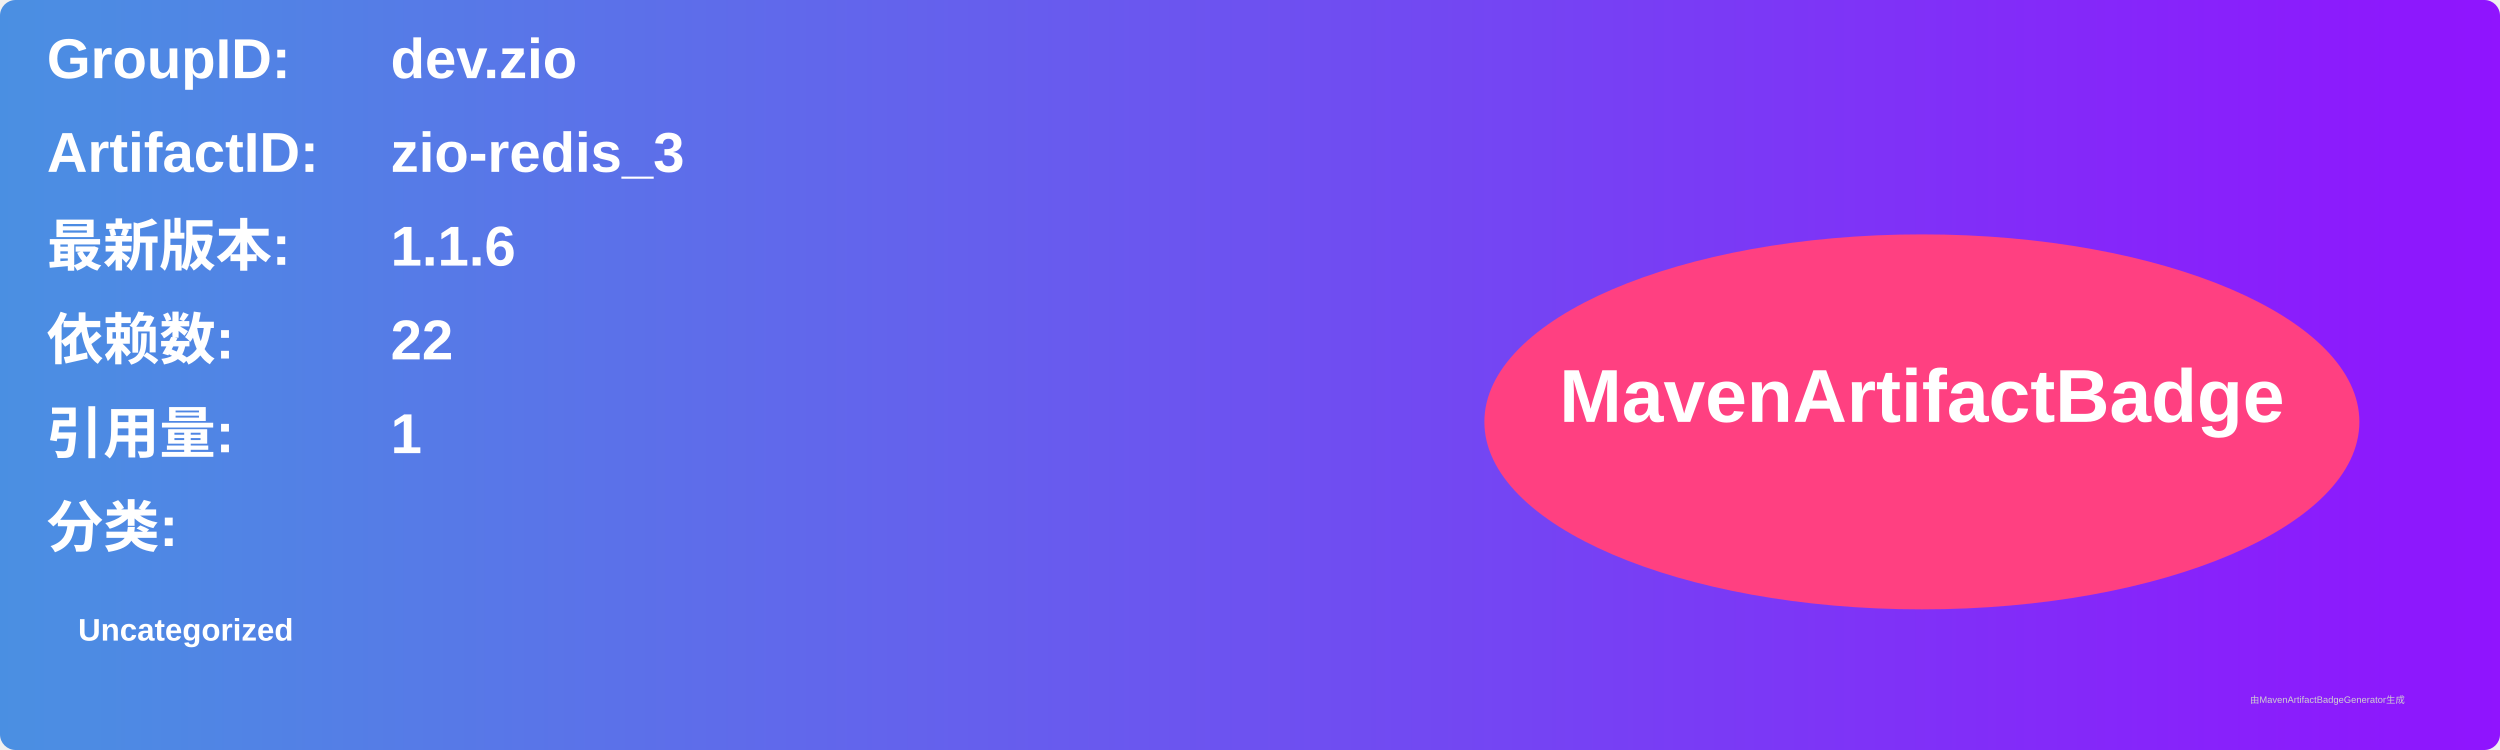
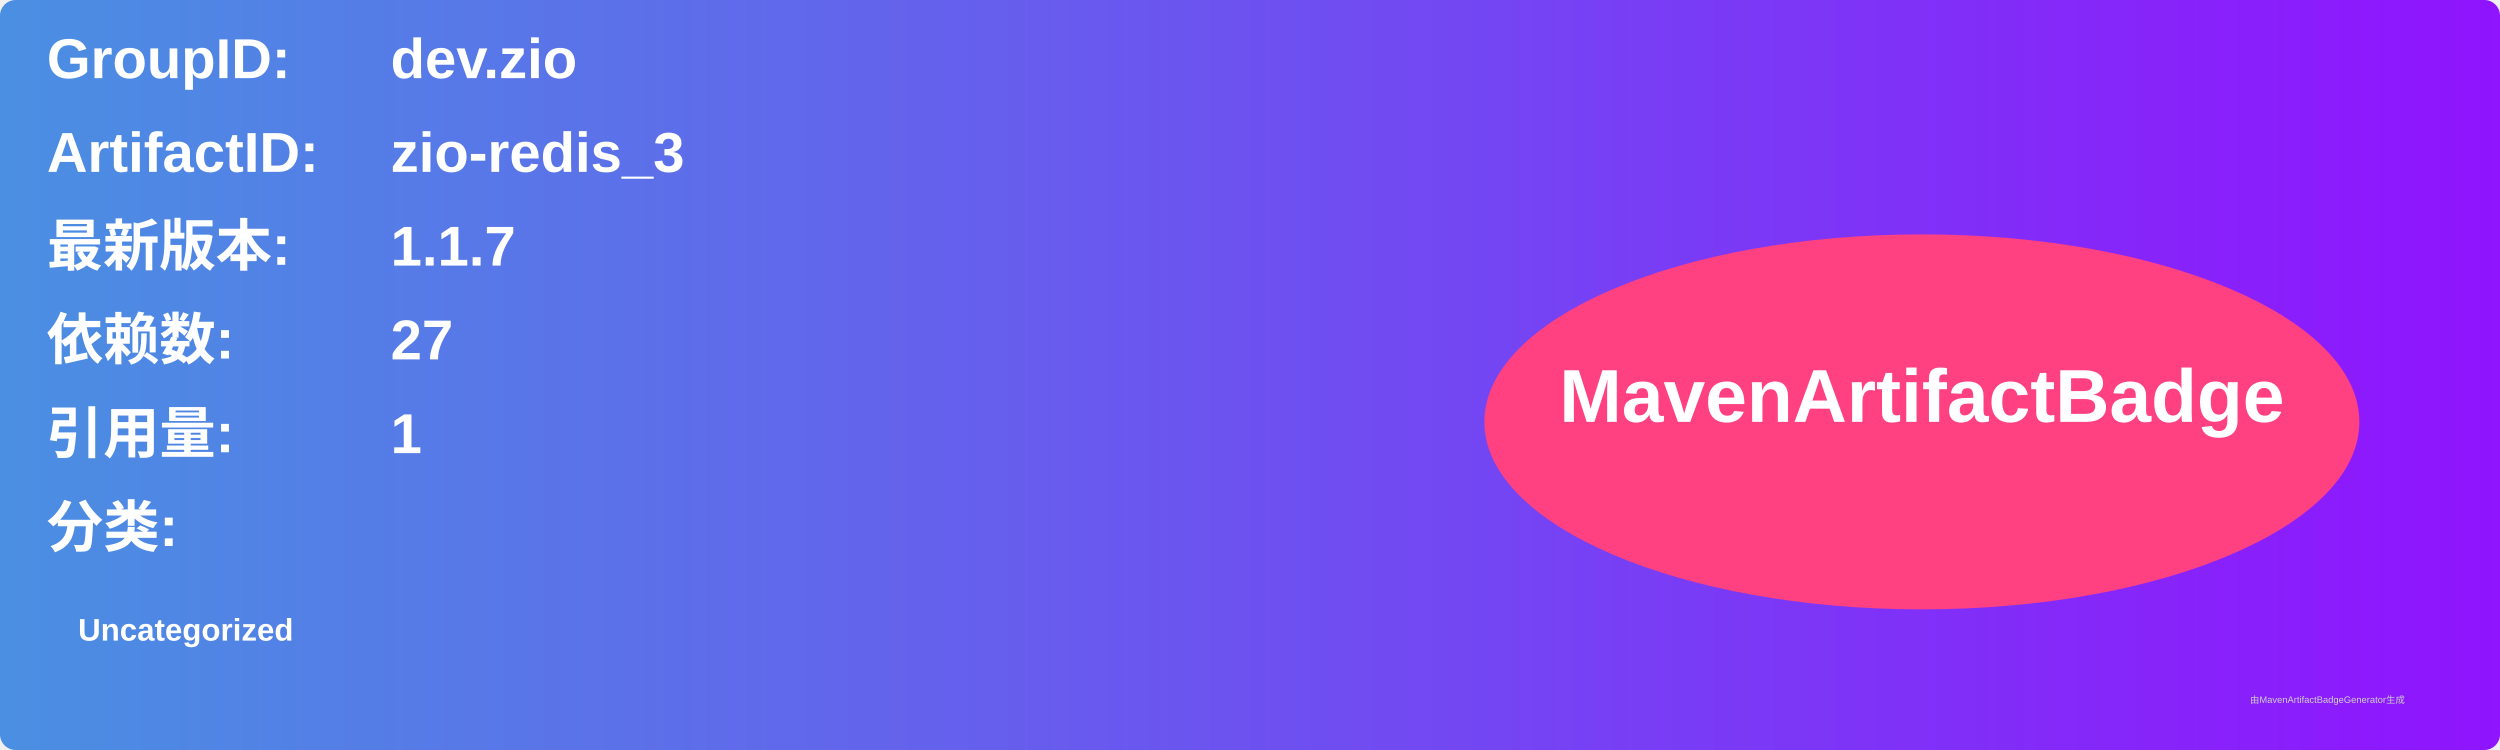
<svg xmlns="http://www.w3.org/2000/svg" width="800" height="240" viewBox="0 0 800 240">
  <linearGradient id="grad" x1="0%" y1="0%" x2="100%" y2="0%">
    <stop offset="0%" stop-color="#4a90e2" />
    <stop offset="100%" stop-color="#9013fe" />
  </linearGradient>
  <rect width="100%" height="100%" rx="5" ry="5" fill="url(#grad)" />
  <g transform="translate(15, 15)">
    <text x="0" y="10" font-family="Arial" font-size="18" fill="white" font-weight="bold" width="260">GroupID:</text>
    <text x="110" y="10" font-family="Arial" font-size="18" fill="white" font-weight="bold" width="460">dev.zio</text>
    <text x="0" y="40" font-family="Arial" font-size="18" fill="white" font-weight="bold" width="260">ArtifactID:</text>
    <text x="110" y="40" font-family="Arial" font-size="18" fill="white" font-weight="bold" width="460">zio-redis_3</text>
    <text x="0" y="70" font-family="Arial" font-size="18" fill="white" font-weight="bold">最新版本:</text>
    <text x="110" y="70" font-family="Arial" font-size="18" fill="white" font-weight="bold">
-       <tspan font-weight="bold">1.1.6</tspan>
+       <tspan font-weight="bold">1.1.7</tspan>
    </text>
    <text x="0" y="100" font-family="Arial" font-size="18" fill="white" font-weight="bold">依赖数: </text>
    <text x="110" y="100" font-family="Arial" font-size="18" fill="white">
-       <tspan font-weight="bold">22</tspan>
+       <tspan font-weight="bold">27</tspan>
    </text>
    <text x="0" y="130" font-family="Arial" font-size="18" fill="white" font-weight="bold">引用量: </text>
    <text x="110" y="130" font-family="Arial" font-size="18" fill="white">
      <tspan font-weight="bold">1</tspan>
    </text>
    <text x="0" y="160" font-family="Arial" font-size="18" fill="white" font-weight="bold">分类:</text>
    <text x="10" y="190" font-family="Arial" font-size="10" fill="white">
      <tspan font-weight="bold">Uncategorized</tspan>
    </text>
    <ellipse cx="600" cy="120" rx="140" ry="60" fill="#ff4081" />
    <text x="600" y="120" text-anchor="middle" font-family="Arial" font-size="24" fill="white" font-weight="bold">MavenArtifactBadge</text>
  </g>
  <text x="720" y="225" font-family="Arial" font-size="3" fill="#d0d0d0">由MavenArtifactBadgeGenerator生成</text>
</svg>
